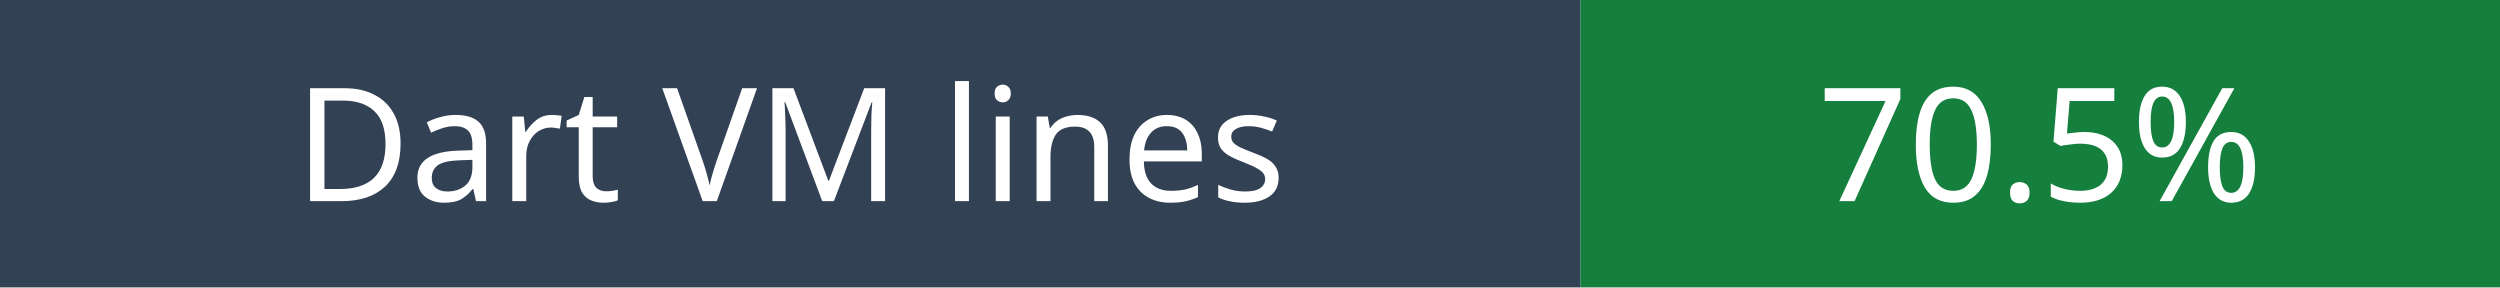
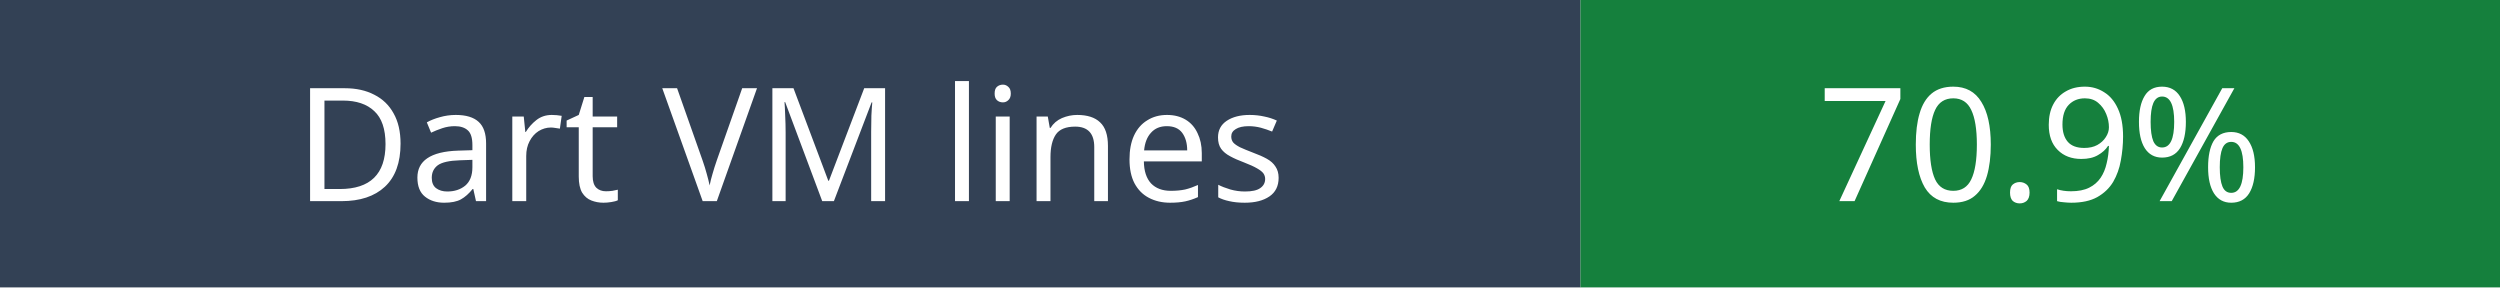
- <svg xmlns="http://www.w3.org/2000/svg" width="174" height="20" role="img" aria-label="Dart VM lines: 70.5%">
+ <svg xmlns="http://www.w3.org/2000/svg" width="174" height="20" role="img" aria-label="Dart VM lines: 70.9%">
  <rect width="110" height="20" fill="#334155" />
  <rect x="110" width="64" height="20" fill="#15803d" />
  <g fill="white" font-family="Verdana,sans-serif" font-size="11" text-anchor="middle">
    <text x="55" y="14">Dart VM lines</text>
-     <text x="142" y="14">70.5%</text>
+     <text x="142" y="14">70.9%</text>
  </g>
</svg>
